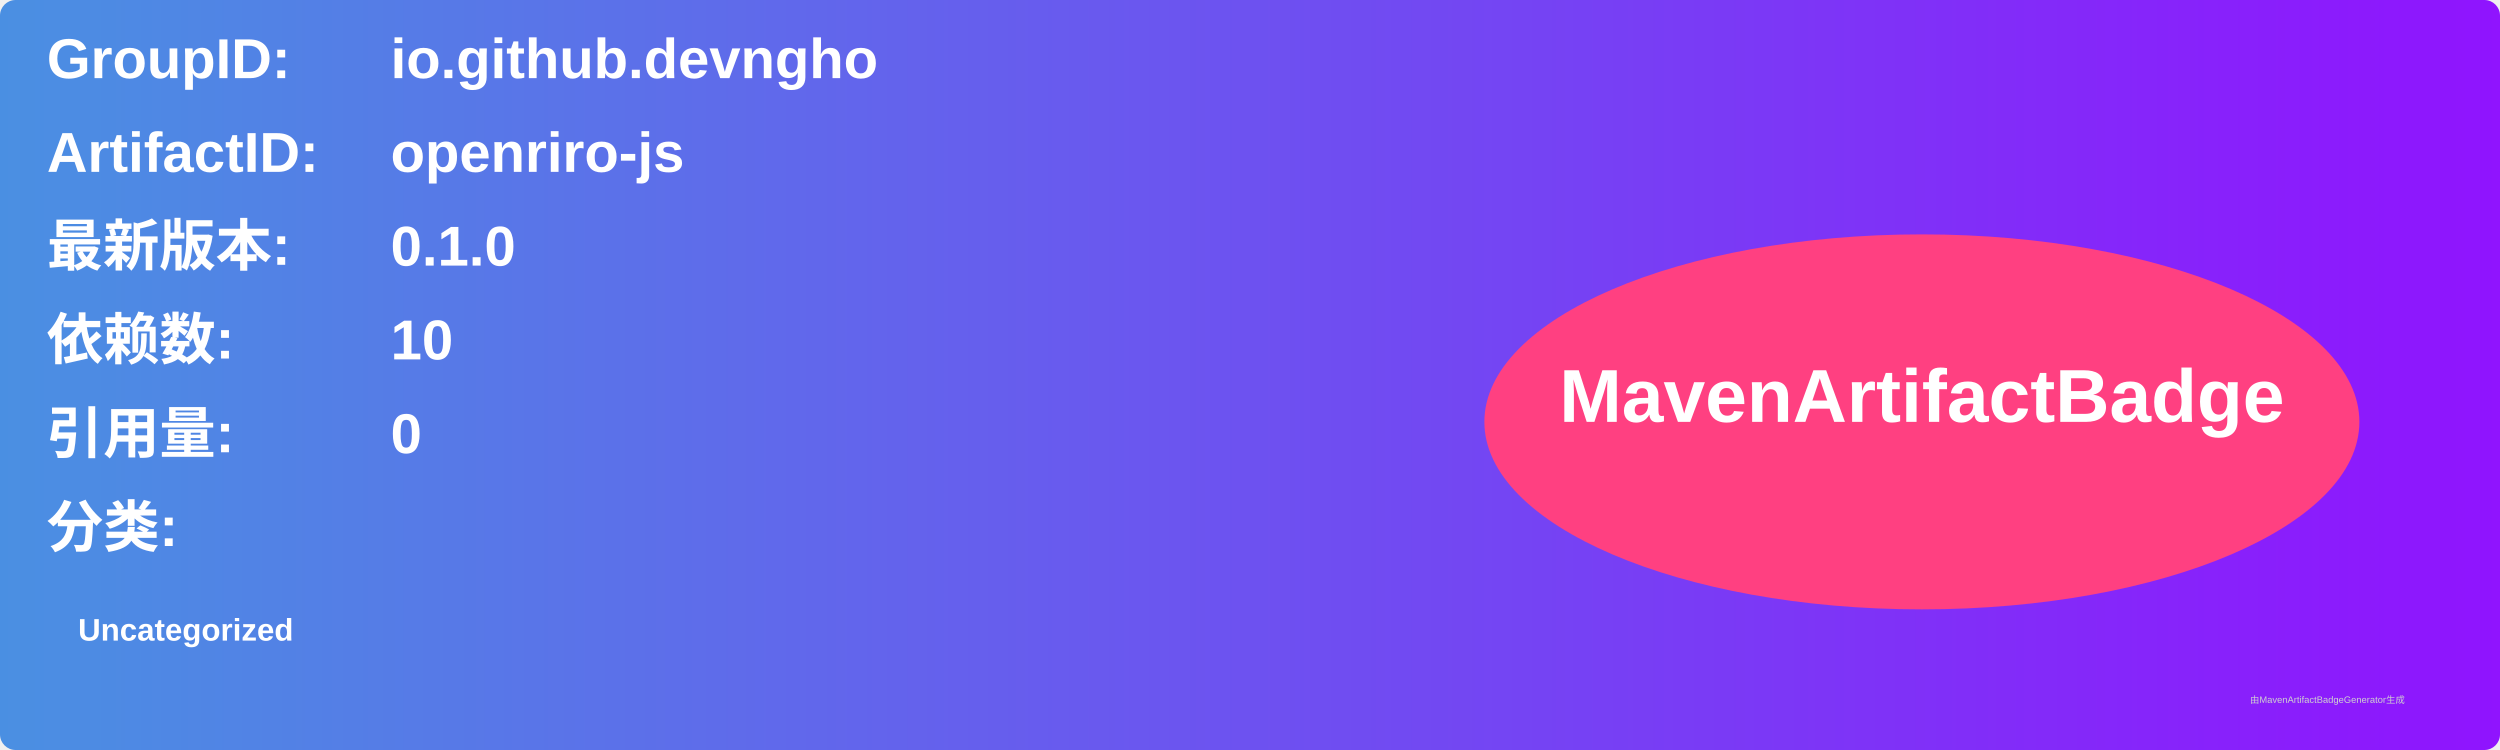
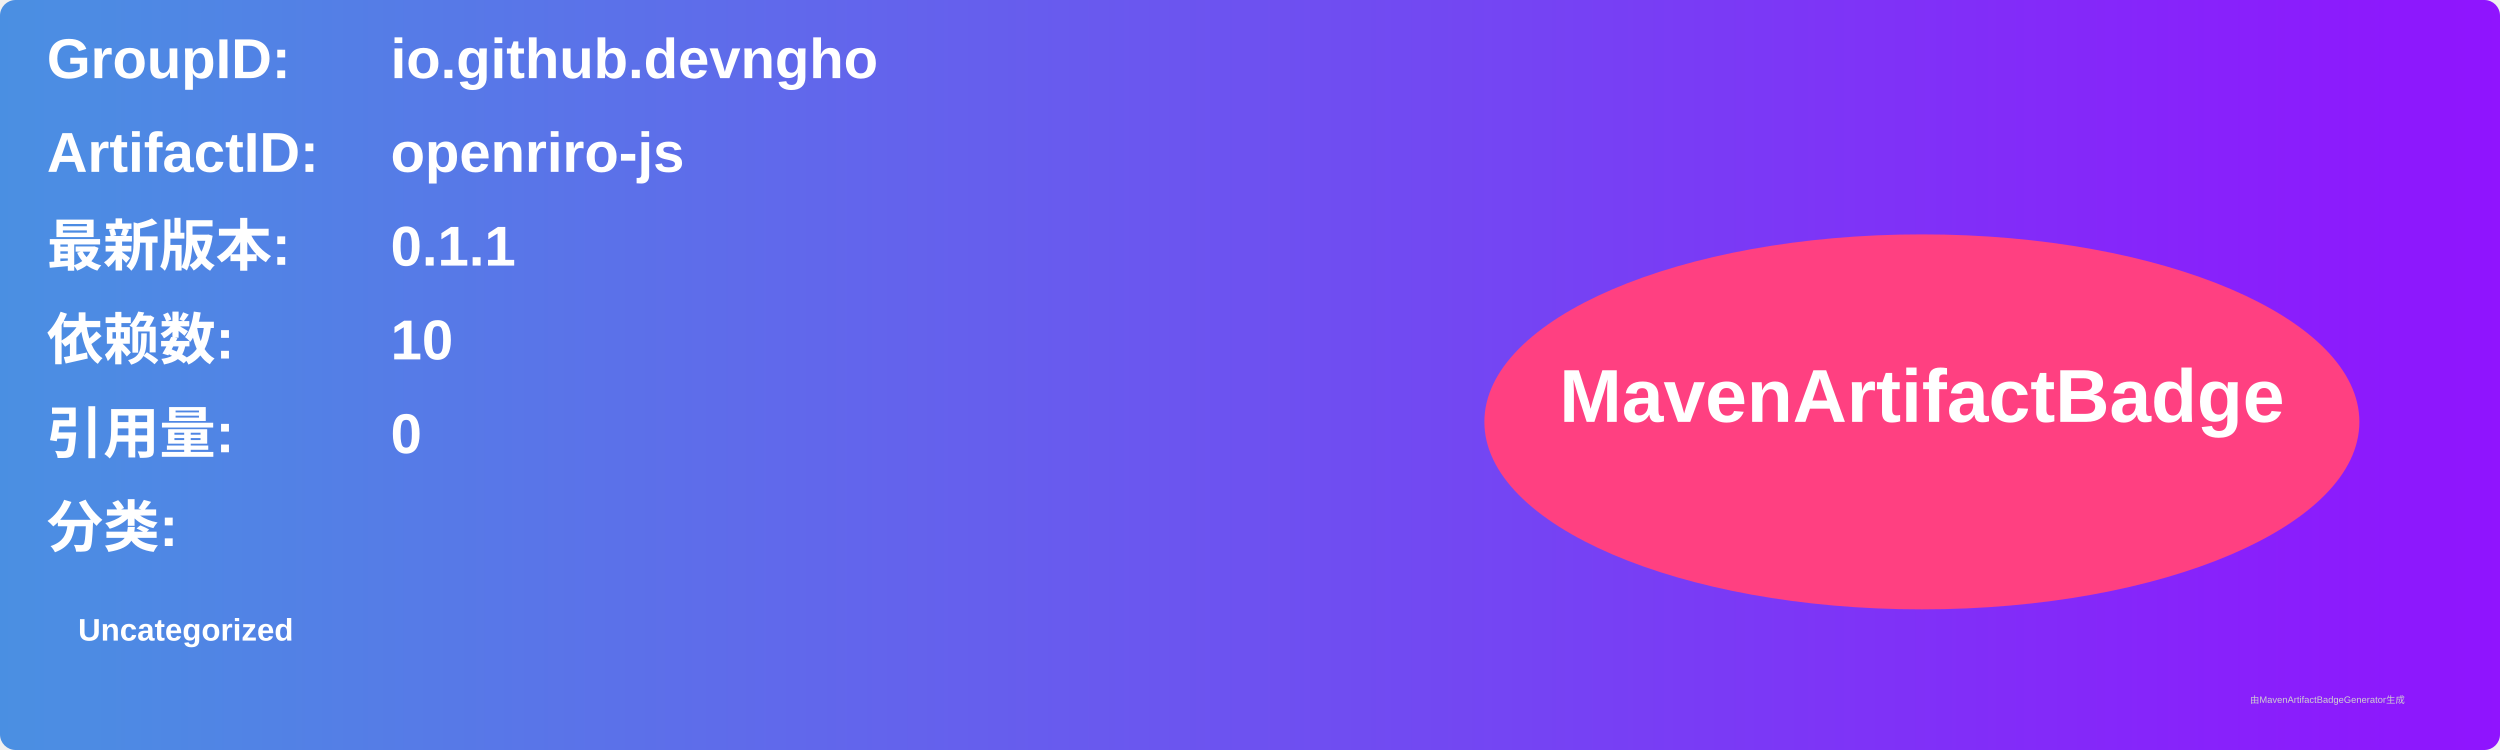
<svg xmlns="http://www.w3.org/2000/svg" width="800" height="240" viewBox="0 0 800 240">
  <linearGradient id="grad" x1="0%" y1="0%" x2="100%" y2="0%">
    <stop offset="0%" stop-color="#4a90e2" />
    <stop offset="100%" stop-color="#9013fe" />
  </linearGradient>
  <rect width="100%" height="100%" rx="5" ry="5" fill="url(#grad)" />
  <g transform="translate(15, 15)">
    <text x="0" y="10" font-family="Arial" font-size="18" fill="white" font-weight="bold" width="260">GroupID:</text>
    <text x="110" y="10" font-family="Arial" font-size="18" fill="white" font-weight="bold" width="460">io.github.devngho</text>
    <text x="0" y="40" font-family="Arial" font-size="18" fill="white" font-weight="bold" width="260">ArtifactID:</text>
    <text x="110" y="40" font-family="Arial" font-size="18" fill="white" font-weight="bold" width="460">openriro-js</text>
    <text x="0" y="70" font-family="Arial" font-size="18" fill="white" font-weight="bold">最新版本:</text>
    <text x="110" y="70" font-family="Arial" font-size="18" fill="white" font-weight="bold">
-       <tspan font-weight="bold">0.1.0</tspan>
+       <tspan font-weight="bold">0.1.1</tspan>
    </text>
    <text x="0" y="100" font-family="Arial" font-size="18" fill="white" font-weight="bold">依赖数: </text>
    <text x="110" y="100" font-family="Arial" font-size="18" fill="white">
      <tspan font-weight="bold">10</tspan>
    </text>
    <text x="0" y="130" font-family="Arial" font-size="18" fill="white" font-weight="bold">引用量: </text>
    <text x="110" y="130" font-family="Arial" font-size="18" fill="white">
      <tspan font-weight="bold">0</tspan>
    </text>
    <text x="0" y="160" font-family="Arial" font-size="18" fill="white" font-weight="bold">分类:</text>
    <text x="10" y="190" font-family="Arial" font-size="10" fill="white">
      <tspan font-weight="bold">Uncategorized</tspan>
    </text>
    <ellipse cx="600" cy="120" rx="140" ry="60" fill="#ff4081" />
    <text x="600" y="120" text-anchor="middle" font-family="Arial" font-size="24" fill="white" font-weight="bold">MavenArtifactBadge</text>
  </g>
  <text x="720" y="225" font-family="Arial" font-size="3" fill="#d0d0d0">由MavenArtifactBadgeGenerator生成</text>
</svg>
